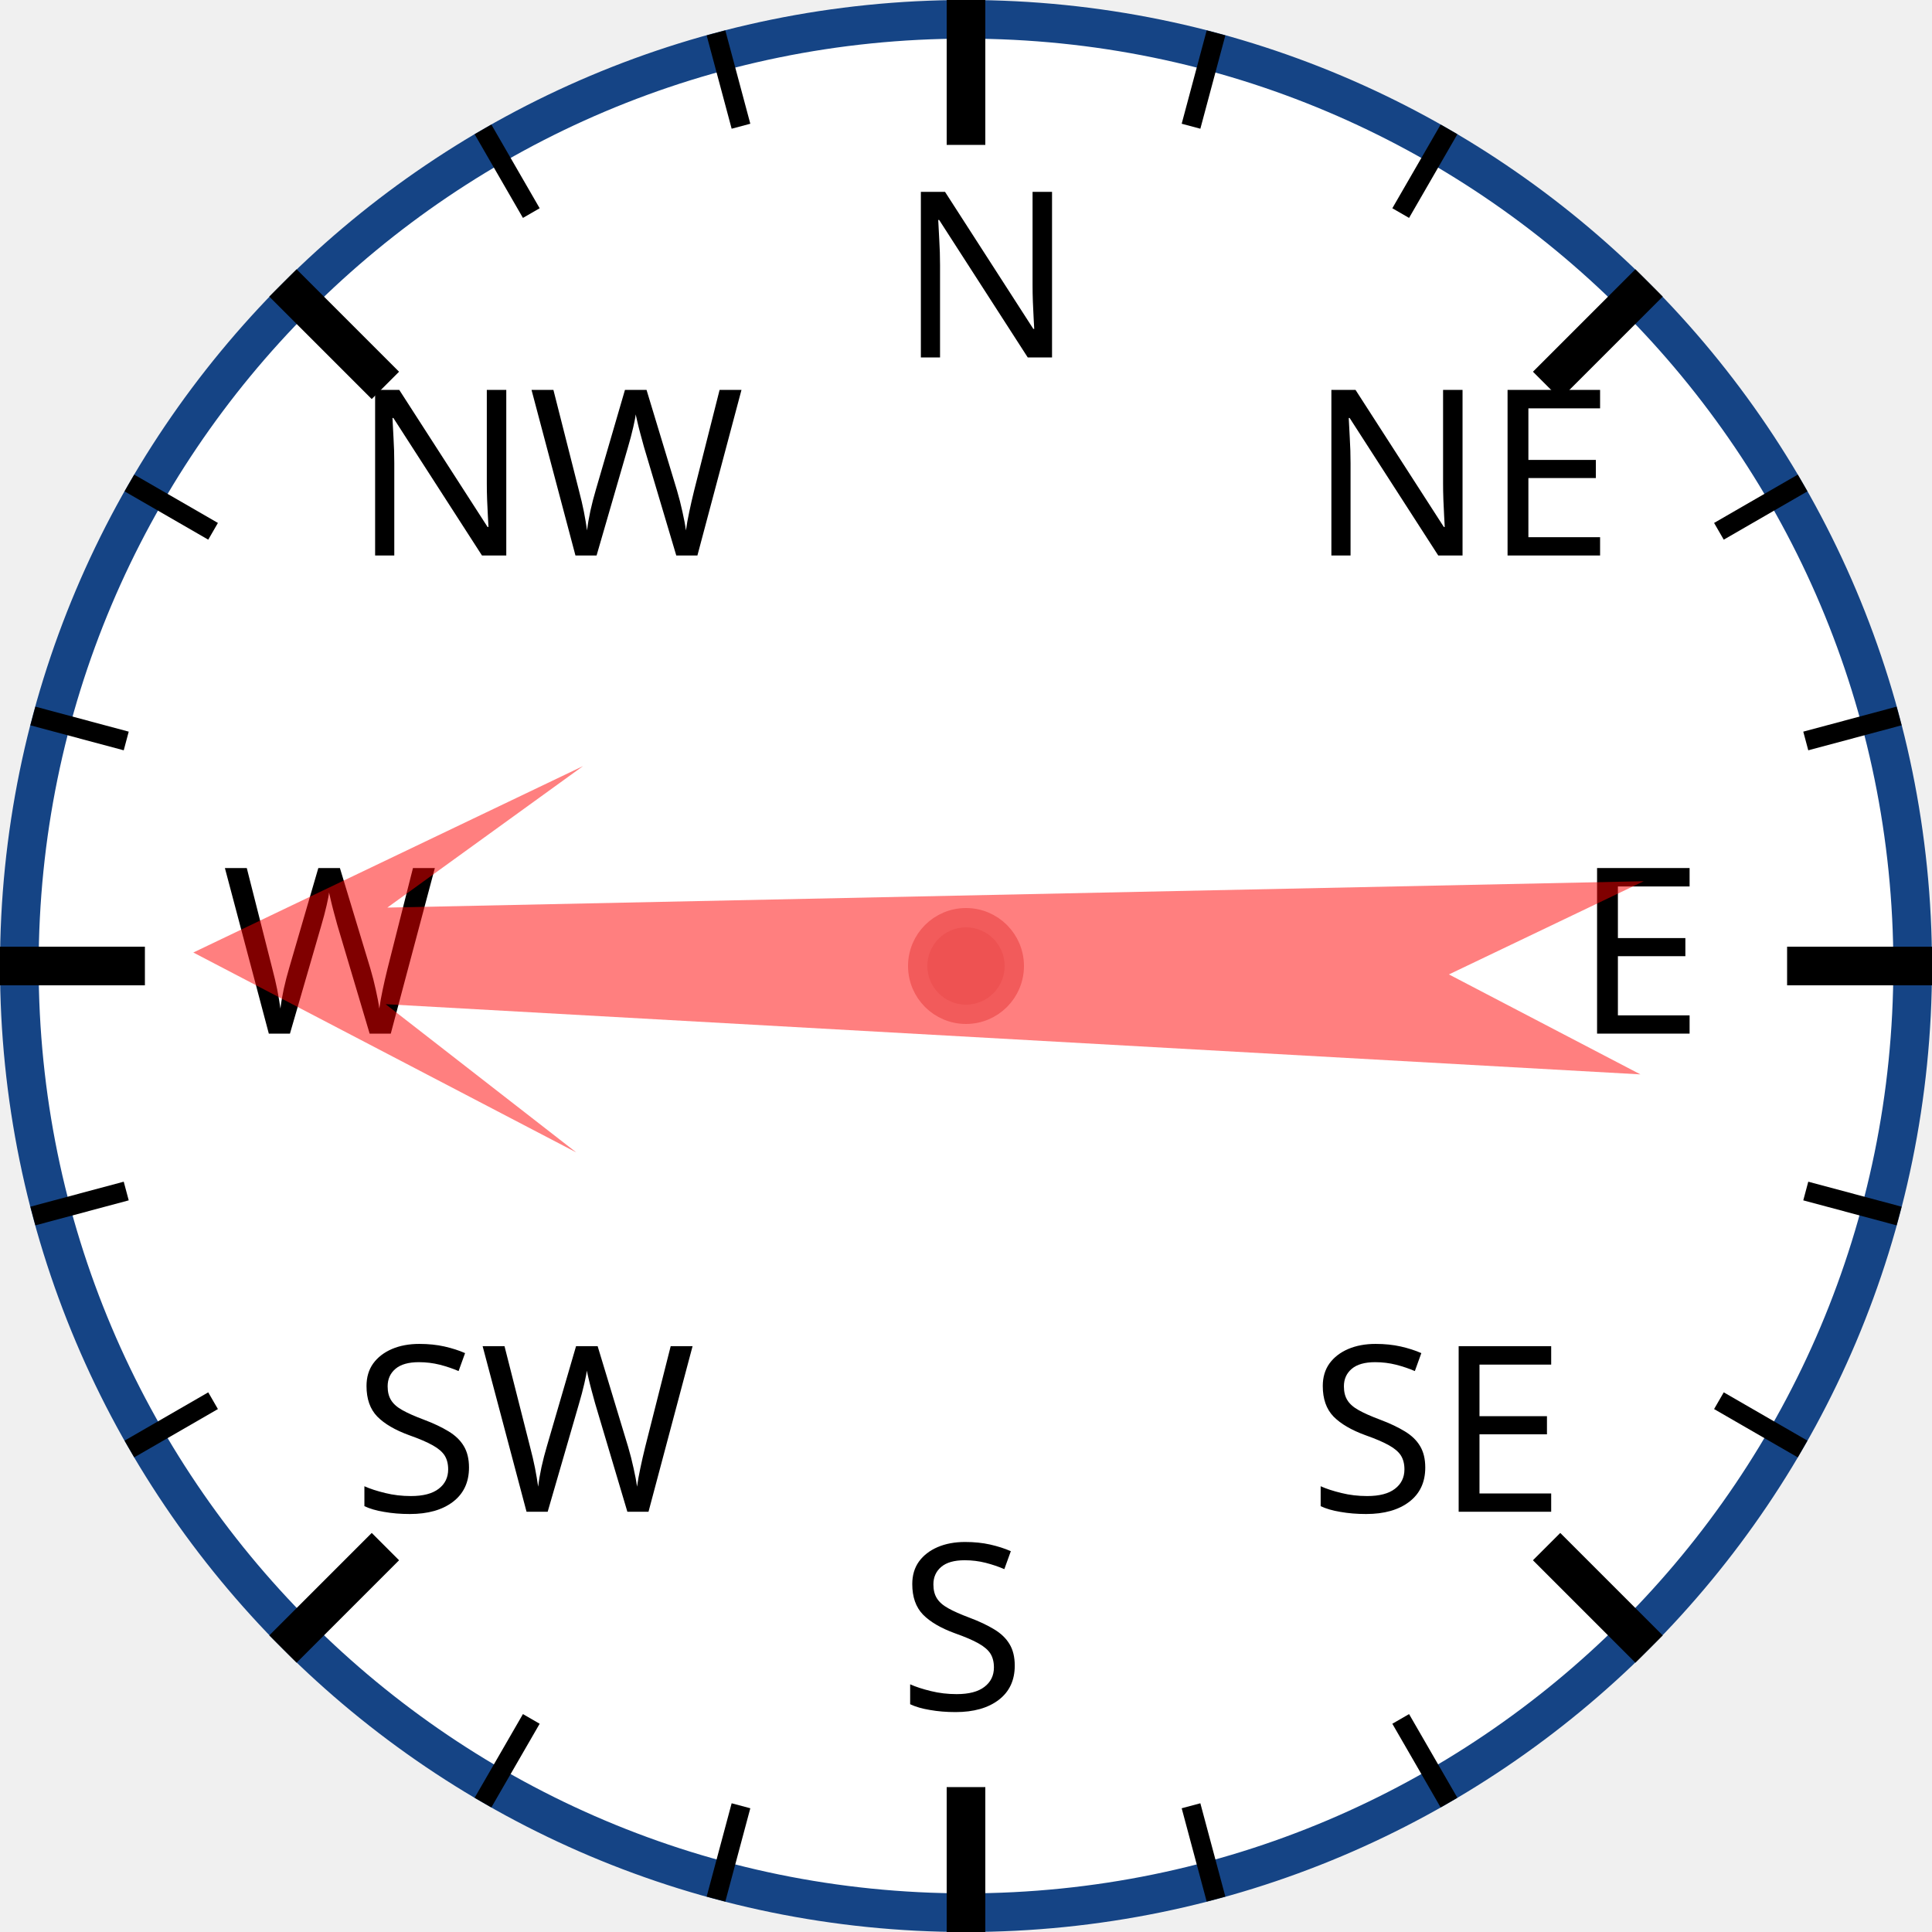
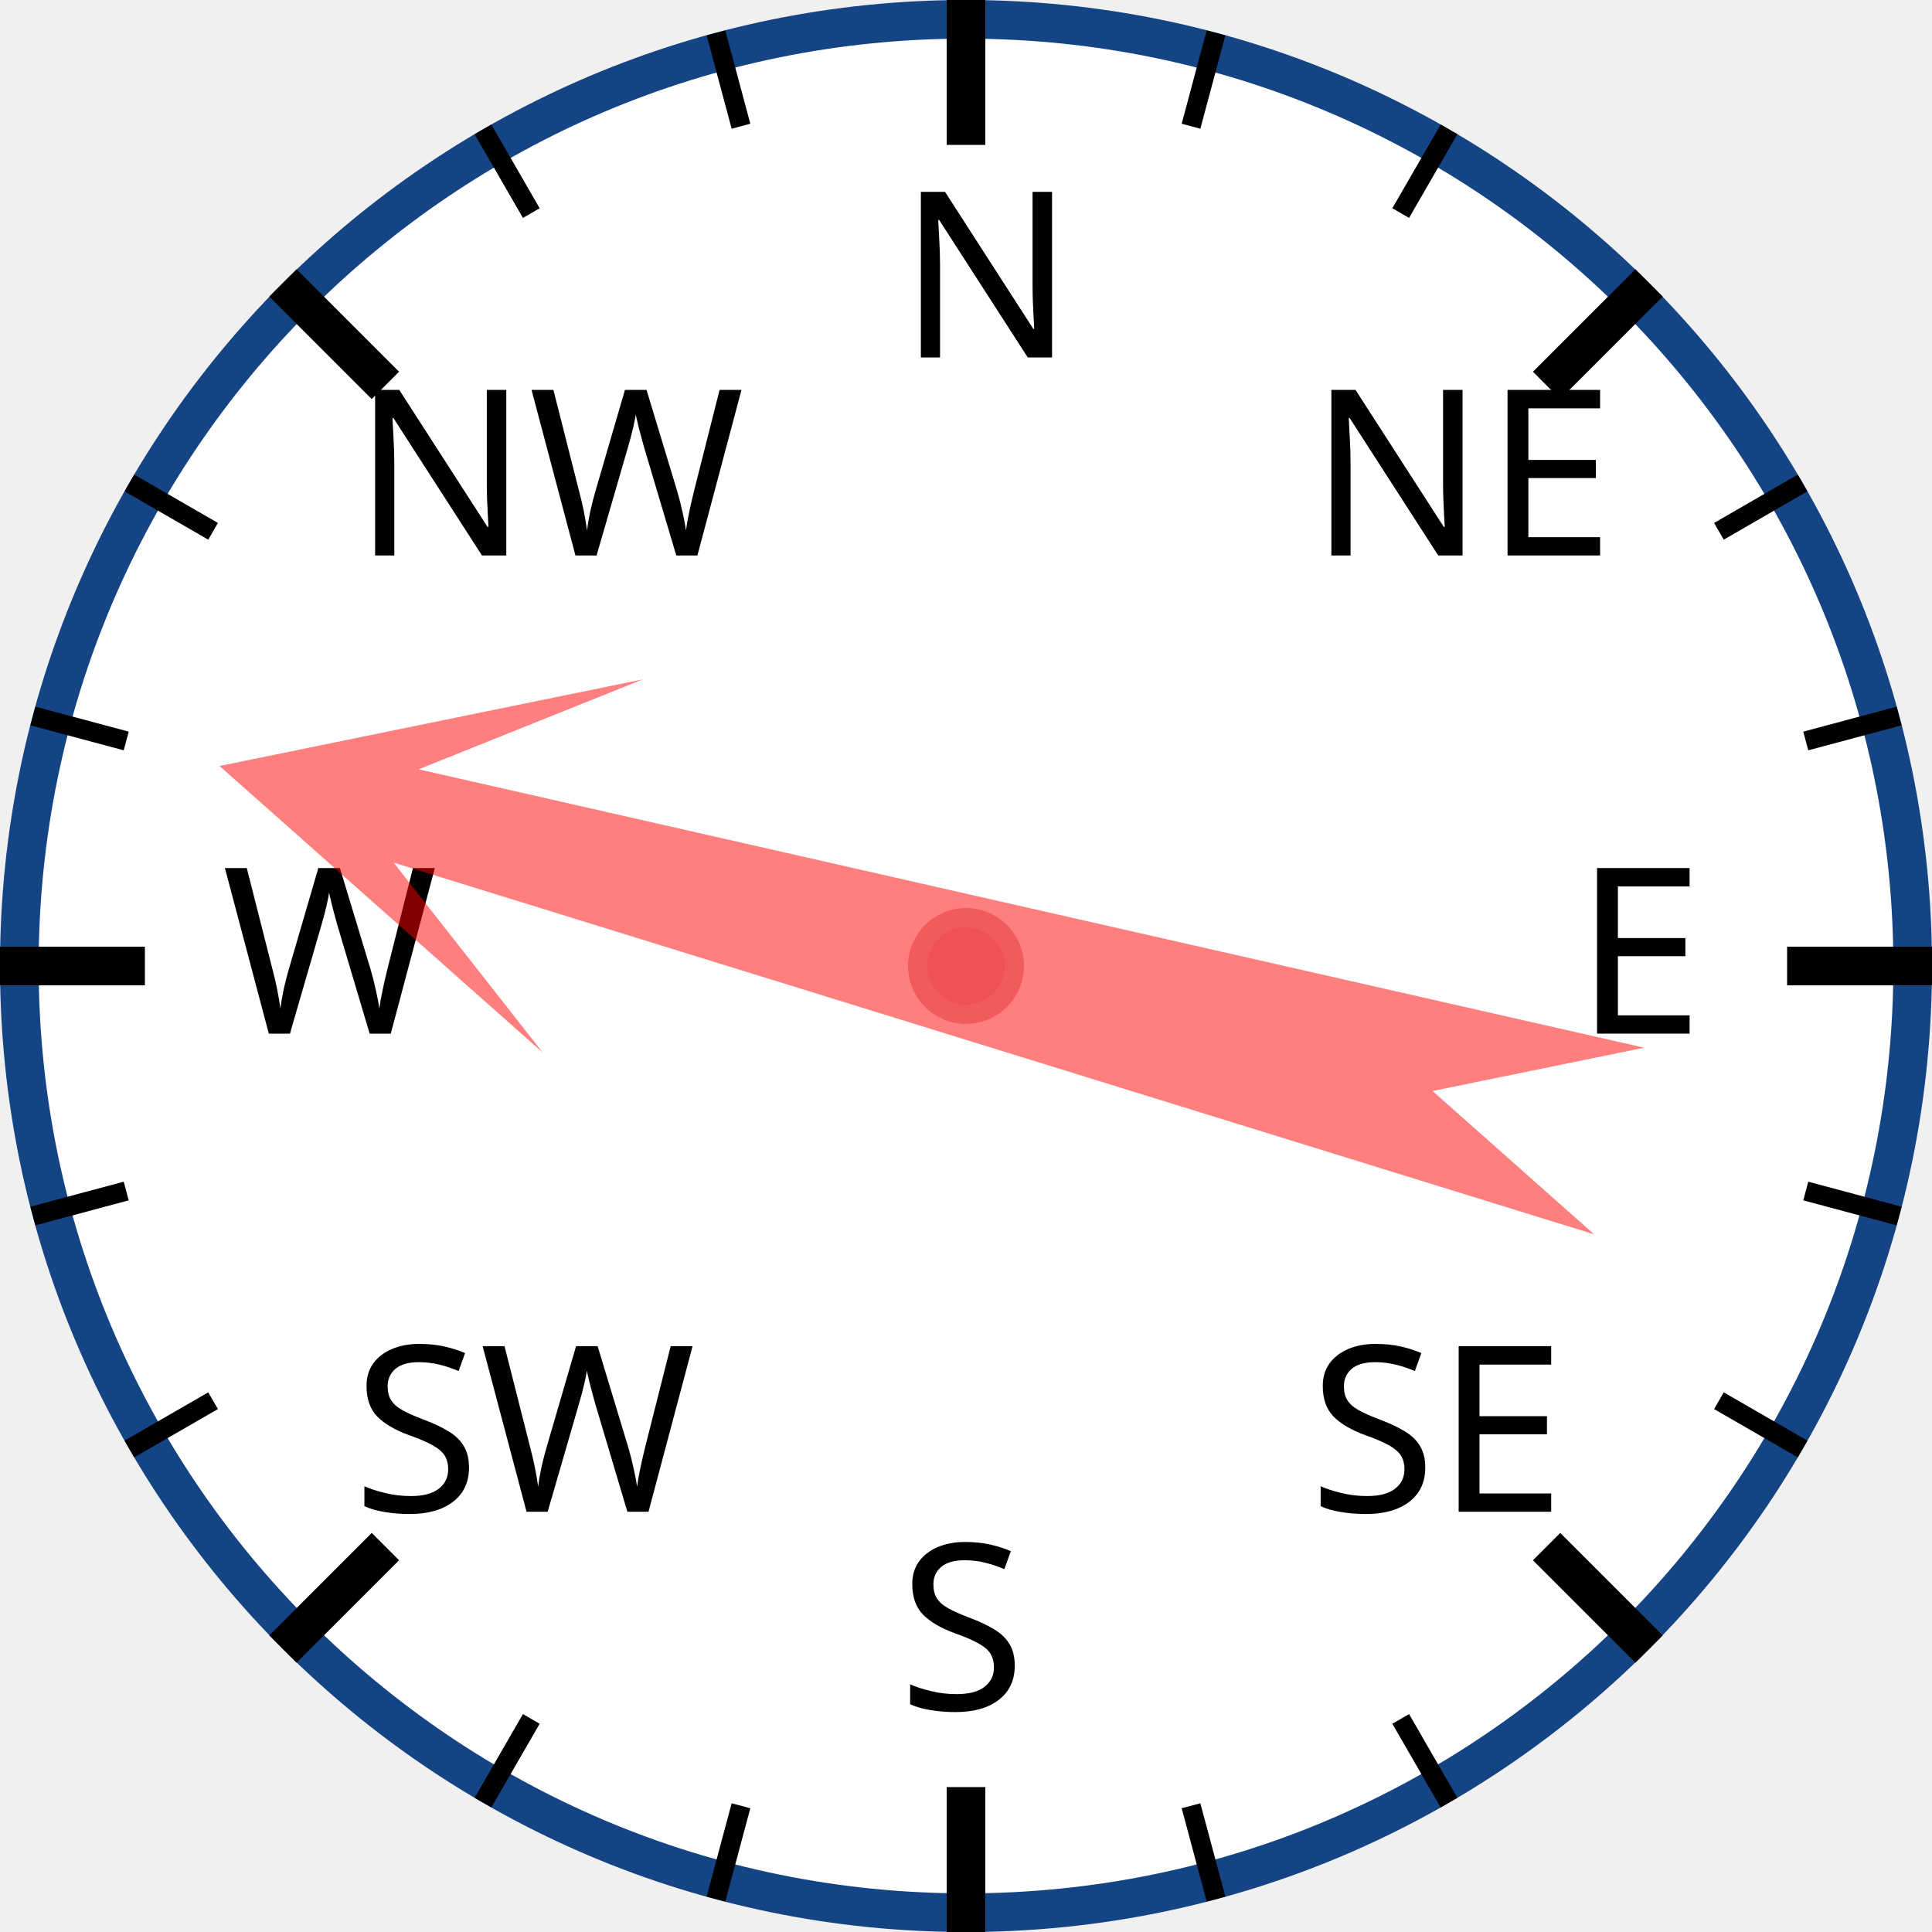
<svg xmlns="http://www.w3.org/2000/svg" width="120px" height="120px" viewBox="0 0 200 200">
  <circle cx="100" cy="100" r="98" style="fill: white; stroke: #154485; stroke-width: 4;" />
  <text x="93.0" y="37.0" style="font-family: sans-serif; font-size: 18pt;">N</text>
  <line x1="100.0" y1="0.0" x2="100.0" y2="15.0" style="stroke: black; stroke-width: 4;" />
  <line x1="74.118" y1="3.407" x2="76.706" y2="13.067" style="stroke: black; stroke-width: 2;" />
  <line x1="50" y1="13.397" x2="55" y2="22.058" style="stroke: black; stroke-width: 2;" />
  <text x="36.503" y="57.503" style="font-family: sans-serif; font-size: 18pt;">NW</text>
  <line x1="29.289" y1="29.289" x2="39.896" y2="39.896" style="stroke: black; stroke-width: 4;" />
  <line x1="13.397" y1="50" x2="22.058" y2="55" style="stroke: black; stroke-width: 2;" />
  <line x1="3.407" y1="74.118" x2="13.067" y2="76.706" style="stroke: black; stroke-width: 2;" />
  <text x="23.0" y="107.0" style="font-family: sans-serif; font-size: 18pt;">W</text>
  <line x1="0.0" y1="100.0" x2="15.0" y2="100.0" style="stroke: black; stroke-width: 4;" />
  <line x1="3.407" y1="125.882" x2="13.067" y2="123.294" style="stroke: black; stroke-width: 2;" />
  <line x1="13.397" y1="150" x2="22.058" y2="145" style="stroke: black; stroke-width: 2;" />
  <text x="36.503" y="156.497" style="font-family: sans-serif; font-size: 18pt;">SW</text>
  <line x1="29.289" y1="170.711" x2="39.896" y2="160.104" style="stroke: black; stroke-width: 4;" />
  <line x1="50" y1="186.603" x2="55" y2="177.942" style="stroke: black; stroke-width: 2;" />
  <line x1="74.118" y1="196.593" x2="76.706" y2="186.933" style="stroke: black; stroke-width: 2;" />
  <text x="93" y="177.0" style="font-family: sans-serif; font-size: 18pt;">S</text>
  <line x1="100" y1="200.0" x2="100" y2="185.0" style="stroke: black; stroke-width: 4;" />
  <line x1="125.882" y1="196.593" x2="123.294" y2="186.933" style="stroke: black; stroke-width: 2;" />
  <line x1="150.0" y1="186.603" x2="145.0" y2="177.942" style="stroke: black; stroke-width: 2;" />
  <text x="135.497" y="156.497" style="font-family: sans-serif; font-size: 18pt;">SE</text>
  <line x1="170.711" y1="170.711" x2="160.104" y2="160.104" style="stroke: black; stroke-width: 4;" />
  <line x1="186.603" y1="150" x2="177.942" y2="145" style="stroke: black; stroke-width: 2;" />
  <line x1="196.593" y1="125.882" x2="186.933" y2="123.294" style="stroke: black; stroke-width: 2;" />
  <text x="163.0" y="107" style="font-family: sans-serif; font-size: 18pt;">E</text>
  <line x1="200.0" y1="100" x2="185.0" y2="100" style="stroke: black; stroke-width: 4;" />
  <line x1="196.593" y1="74.118" x2="186.933" y2="76.706" style="stroke: black; stroke-width: 2;" />
  <line x1="186.603" y1="50" x2="177.942" y2="55" style="stroke: black; stroke-width: 2;" />
  <text x="135.497" y="57.503" style="font-family: sans-serif; font-size: 18pt;">NE</text>
  <line x1="170.711" y1="29.289" x2="160.104" y2="39.896" style="stroke: black; stroke-width: 4;" />
  <line x1="150" y1="13.397" x2="145" y2="22.058" style="stroke: black; stroke-width: 2;" />
  <line x1="125.882" y1="3.407" x2="123.294" y2="13.067" style="stroke: black; stroke-width: 2;" />
-   <polygon points="100 20 120 60 105 40 110 170 100 150 90 170 95 40 80 60" style="fill: red; fill-opacity: 0.5;" transform="rotate(271,100,100)" />
+   <polygon points="100 20 120 60 105 40 110 170 100 150 90 170 95 40 80 60" style="fill: red; fill-opacity: 0.5;" transform="rotate(285,100,100)" />
  <circle cx="100" cy="100" r="5" style="fill: #EE5252; stroke: #F25B5B; stroke-width: 2;" />
</svg>
